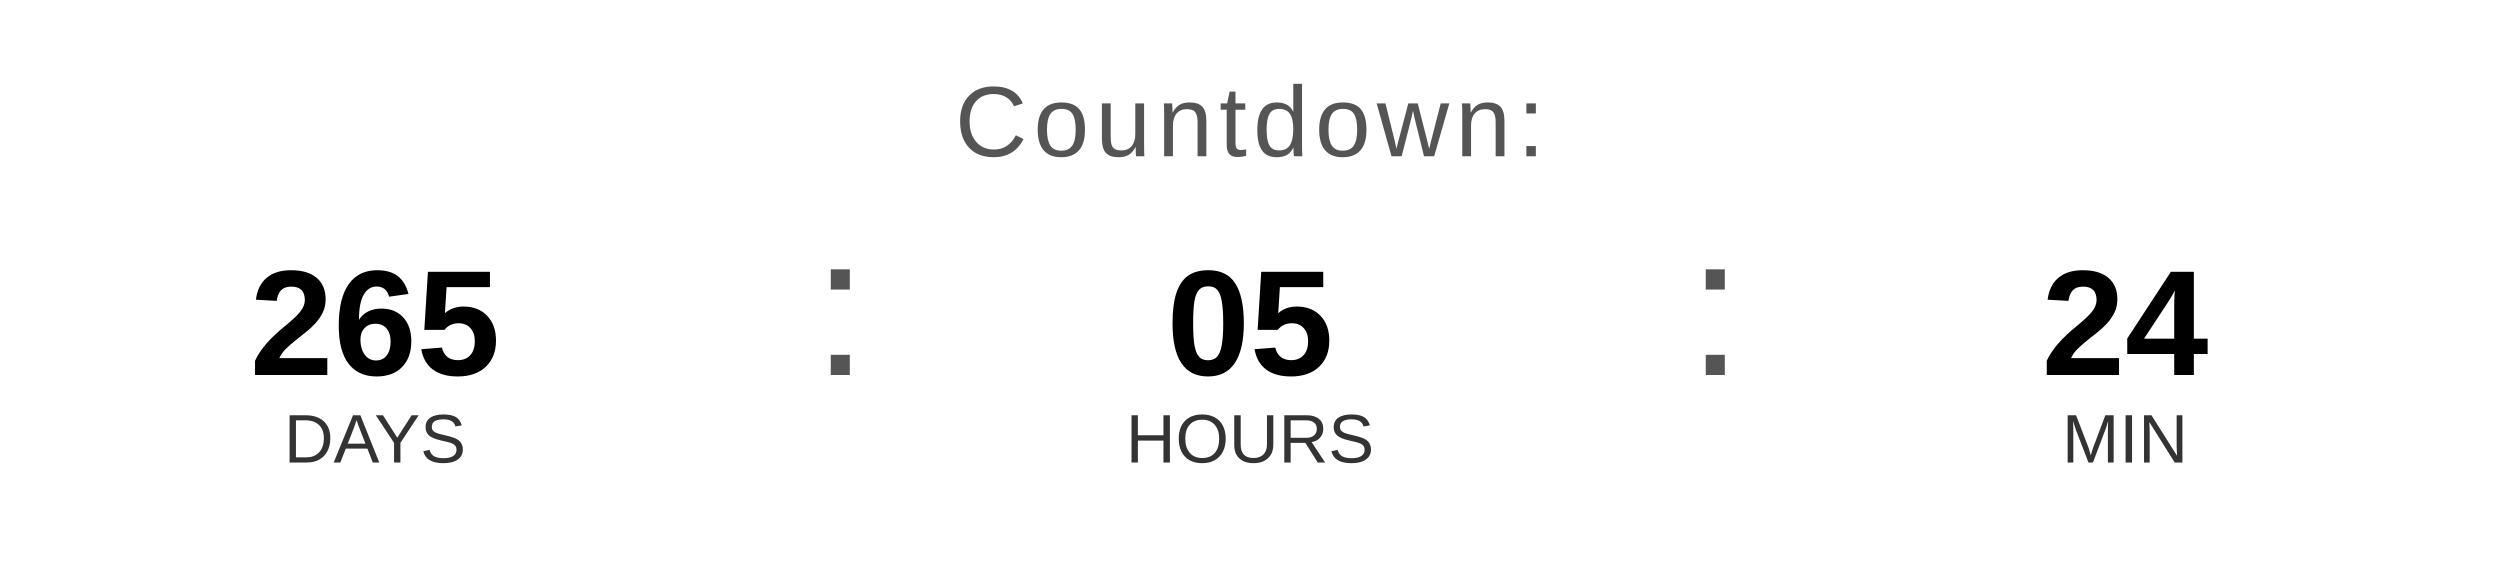
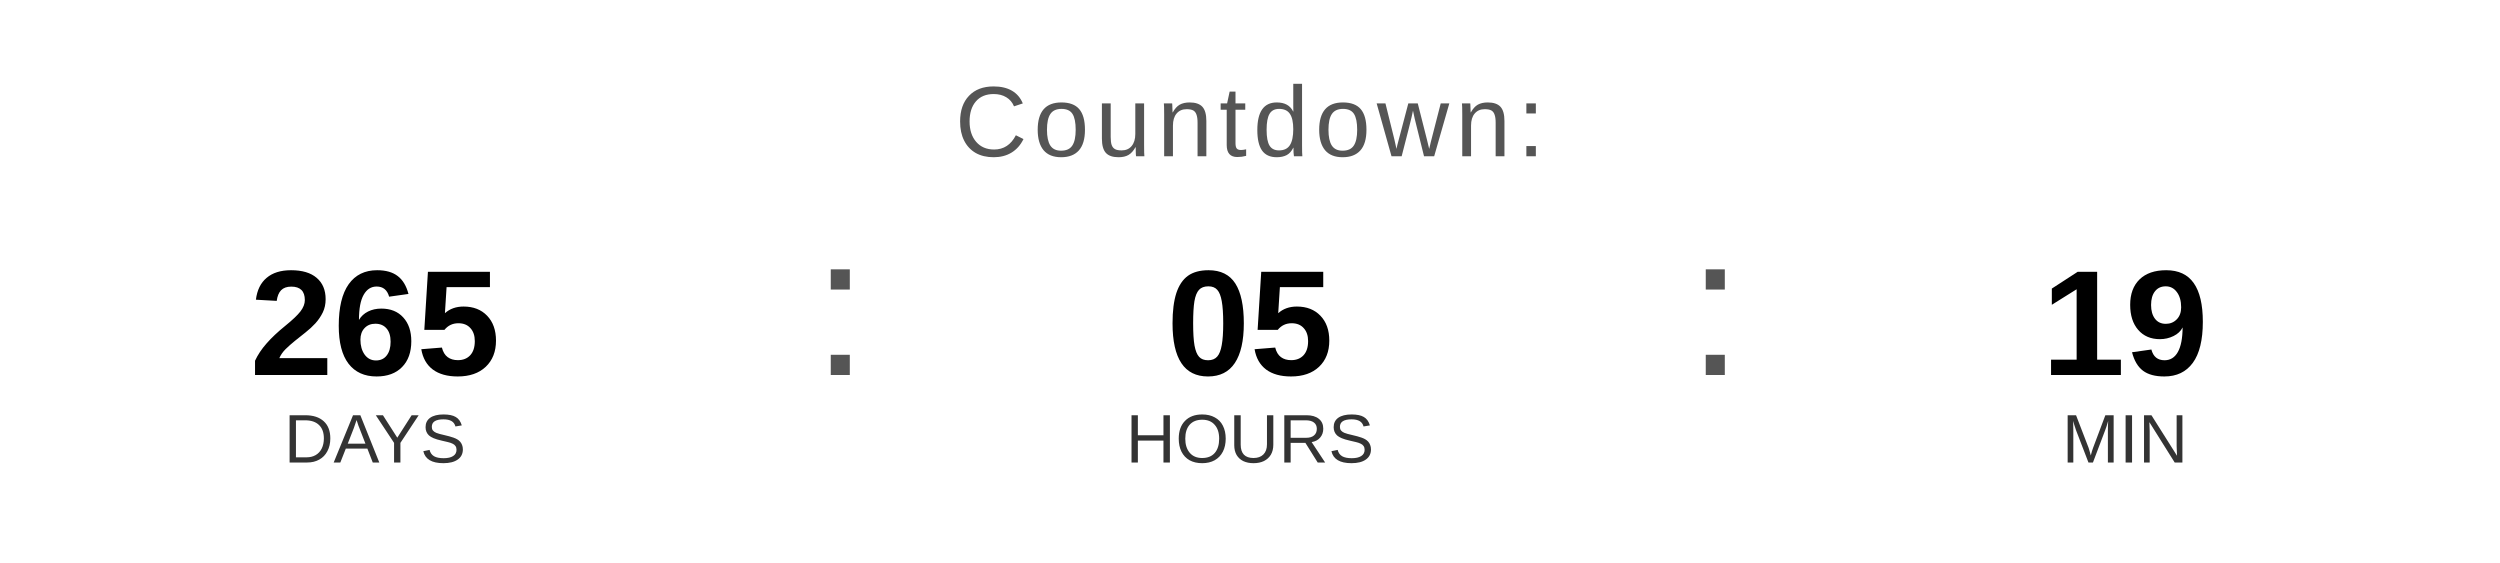
<svg xmlns="http://www.w3.org/2000/svg" width="400" height="90" viewBox="0 0 400 90">
  <text x="200" y="25" font-family="Arial, Helvetica, sans-serif" font-size="16" fill="#555555" text-anchor="middle" letter-spacing="1">
    Countdown:
  </text>
  <text x="60" y="60" font-family="Arial, Helvetica, sans-serif" font-size="24" font-weight="bold" fill="#000000" text-anchor="middle">265</text>
  <text x="60" y="74" font-family="Arial, Helvetica, sans-serif" font-size="11" fill="#333333" text-anchor="middle">DAYS</text>
  <text x="130" y="60" font-family="Arial, sans-serif" font-size="32" fill="#555555">:</text>
  <text x="200" y="60" font-family="Arial, Helvetica, sans-serif" font-size="24" font-weight="bold" fill="#000000" text-anchor="middle">05</text>
  <text x="200" y="74" font-family="Arial, Helvetica, sans-serif" font-size="11" fill="#333333" text-anchor="middle">HOURS</text>
  <text x="270" y="60" font-family="Arial, sans-serif" font-size="32" fill="#555555">:</text>
-   <text x="340" y="60" font-family="Arial, Helvetica, sans-serif" font-size="24" font-weight="bold" fill="#000000" text-anchor="middle">24</text>
+   <text x="340" y="60" font-family="Arial, Helvetica, sans-serif" font-size="24" font-weight="bold" fill="#000000" text-anchor="middle">19</text>
  <text x="340" y="74" font-family="Arial, Helvetica, sans-serif" font-size="11" fill="#333333" text-anchor="middle">MIN</text>
</svg>
